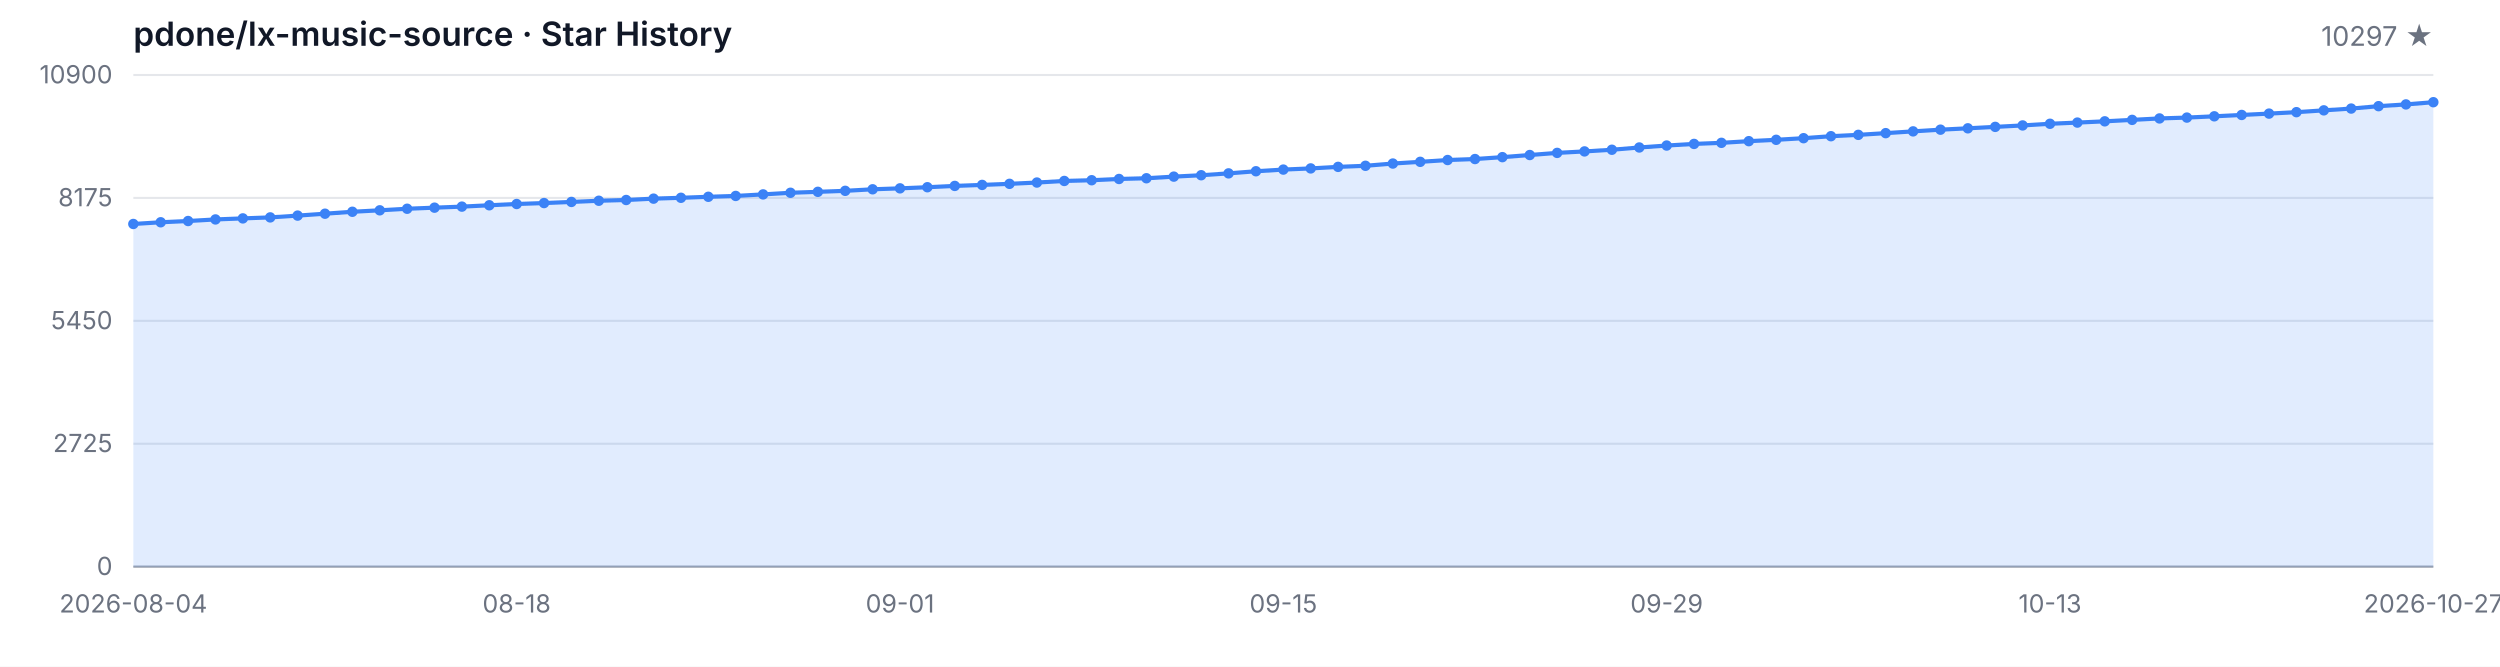
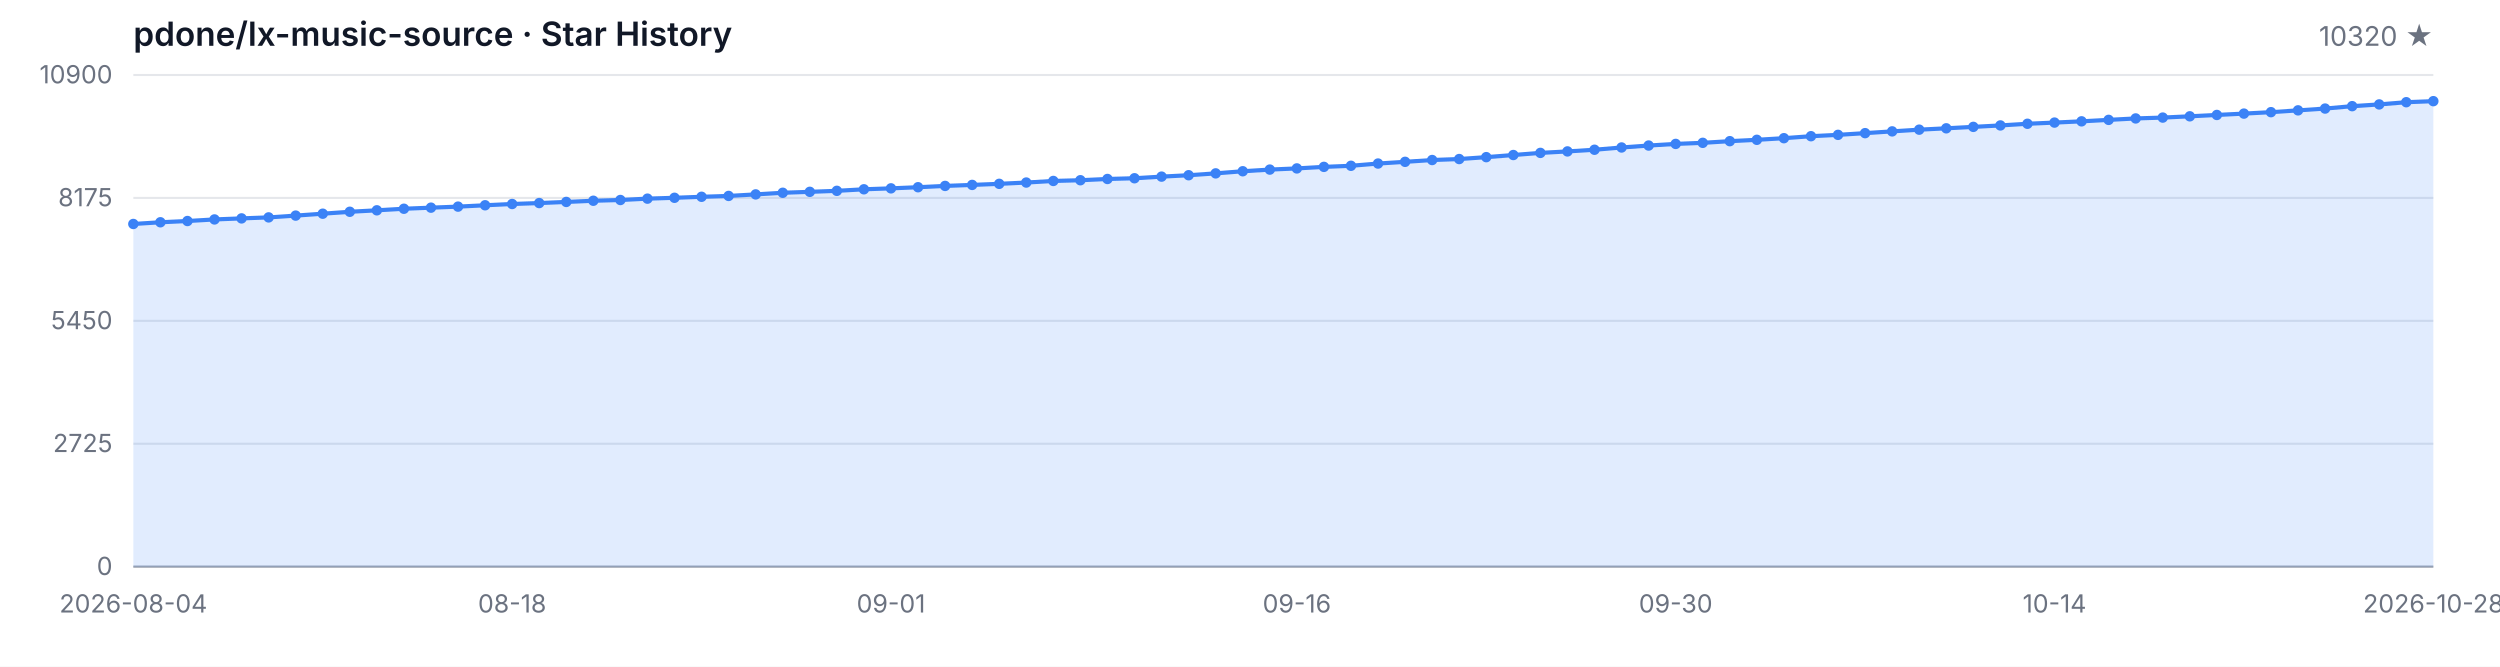
<svg xmlns="http://www.w3.org/2000/svg" width="1200" height="320" viewBox="0 0 1200 320" role="img" aria-label="Star History">
  <style>
  .bg { fill: #ffffff; }
  .grid { stroke: #e5e7eb; stroke-width: 1; }
  .axis { stroke: #9ca3af; stroke-width: 1; }
  .area { fill: rgba(59, 130, 246, 0.15); }
  .line { fill: none; stroke: #3b82f6; stroke-width: 2; stroke-linejoin: round; stroke-linecap: round; }
  .dot { fill: #3b82f6; }
  .tlabel { fill: #6b7280; font-family: -apple-system, BlinkMacSystemFont, 'Segoe UI', sans-serif; font-size: 12px; }
  .title { fill: #111827; font-family: -apple-system, BlinkMacSystemFont, 'Segoe UI', sans-serif; font-size: 16px; font-weight: 600; }
  .subtitle { fill: #6b7280; font-family: -apple-system, BlinkMacSystemFont, 'Segoe UI', sans-serif; font-size: 13px; }
  @media (prefers-color-scheme: dark) {
    .bg { fill: #0d1117; }
    .grid { stroke: #21262d; }
    .axis { stroke: #484f58; }
    .area { fill: rgba(58, 132, 255, 0.18); }
    .line { stroke: #58a6ff; }
    .dot { fill: #58a6ff; }
    .tlabel { fill: #8b949e; }
    .title { fill: #c9d1d9; }
    .subtitle { fill: #8b949e; }
  }
</style>
  <rect class="bg" width="1200" height="320" />
  <text class="title" x="64" y="22">pdone/lx-music-source · Star History</text>
-   <text class="subtitle" x="1168" y="22" text-anchor="end">10297 ★</text>
+   <text class="subtitle" x="1168" y="22" text-anchor="end">10320 ★</text>
  <line class="grid" x1="64" y1="272.00" x2="1168" y2="272.00" />
  <line class="grid" x1="64" y1="213.00" x2="1168" y2="213.00" />
  <line class="grid" x1="64" y1="154.00" x2="1168" y2="154.00" />
  <line class="grid" x1="64" y1="95.00" x2="1168" y2="95.00" />
  <line class="grid" x1="64" y1="36.00" x2="1168" y2="36.00" />
  <text class="tlabel" x="54" y="276.00" text-anchor="end">0</text>
  <text class="tlabel" x="54" y="217.00" text-anchor="end">2725</text>
  <text class="tlabel" x="54" y="158.00" text-anchor="end">5450</text>
  <text class="tlabel" x="54" y="99.00" text-anchor="end">8175</text>
  <text class="tlabel" x="54" y="40.00" text-anchor="end">10900</text>
  <line class="axis" x1="64" y1="272" x2="1168" y2="272" />
-   <path class="area" d="M 64.00 272.00 L 64.00 107.51 L 77.14 106.69 L 90.29 106.09 L 103.43 105.33 L 116.57 104.83 L 129.71 104.35 L 142.86 103.49 L 156.00 102.58 L 169.14 101.65 L 182.29 100.95 L 195.43 100.20 L 208.57 99.68 L 221.71 99.18 L 234.86 98.53 L 248.00 97.92 L 261.14 97.47 L 274.29 96.93 L 287.43 96.36 L 300.57 96.00 L 313.71 95.35 L 326.86 94.94 L 340.00 94.46 L 353.14 94.05 L 366.29 93.31 L 379.43 92.53 L 392.57 92.08 L 405.71 91.60 L 418.86 90.86 L 432.00 90.41 L 445.14 89.87 L 458.29 89.24 L 471.43 88.76 L 484.57 88.24 L 497.71 87.62 L 510.86 86.86 L 524.00 86.51 L 537.14 85.91 L 550.29 85.56 L 563.43 84.78 L 576.57 84.11 L 589.71 83.22 L 602.86 82.20 L 616.00 81.40 L 629.14 80.84 L 642.29 80.10 L 655.43 79.58 L 668.57 78.50 L 681.71 77.68 L 694.86 76.81 L 708.00 76.34 L 721.14 75.43 L 734.29 74.41 L 747.43 73.39 L 760.57 72.68 L 773.71 71.88 L 786.86 70.79 L 800.00 69.86 L 813.14 69.08 L 826.29 68.56 L 839.43 67.76 L 852.57 67.11 L 865.71 66.33 L 878.86 65.38 L 892.00 64.73 L 905.14 63.91 L 918.29 63.06 L 931.43 62.24 L 944.57 61.59 L 957.71 60.90 L 970.86 60.21 L 984.00 59.41 L 997.14 58.84 L 1010.29 58.24 L 1023.43 57.54 L 1036.57 56.85 L 1049.71 56.44 L 1062.86 55.83 L 1076.00 55.18 L 1089.14 54.53 L 1102.29 53.84 L 1115.43 52.97 L 1128.57 52.11 L 1141.71 50.96 L 1154.86 50.12 L 1168.00 49.06 L 1168.00 272.00 Z" />
-   <path class="line" d="M 64.00 107.51 L 77.14 106.69 L 90.29 106.09 L 103.43 105.33 L 116.57 104.83 L 129.71 104.35 L 142.86 103.49 L 156.00 102.58 L 169.14 101.65 L 182.29 100.95 L 195.43 100.20 L 208.57 99.68 L 221.71 99.18 L 234.86 98.53 L 248.00 97.92 L 261.14 97.47 L 274.29 96.93 L 287.43 96.36 L 300.57 96.00 L 313.71 95.35 L 326.86 94.94 L 340.00 94.46 L 353.14 94.05 L 366.29 93.31 L 379.43 92.53 L 392.57 92.08 L 405.71 91.60 L 418.86 90.86 L 432.00 90.41 L 445.14 89.87 L 458.29 89.24 L 471.43 88.76 L 484.57 88.24 L 497.71 87.62 L 510.86 86.86 L 524.00 86.51 L 537.14 85.91 L 550.29 85.56 L 563.43 84.78 L 576.57 84.11 L 589.71 83.22 L 602.86 82.20 L 616.00 81.40 L 629.14 80.84 L 642.29 80.10 L 655.43 79.58 L 668.57 78.50 L 681.71 77.68 L 694.86 76.81 L 708.00 76.34 L 721.14 75.43 L 734.29 74.41 L 747.43 73.39 L 760.57 72.68 L 773.71 71.88 L 786.86 70.79 L 800.00 69.86 L 813.14 69.08 L 826.29 68.56 L 839.43 67.76 L 852.57 67.11 L 865.71 66.33 L 878.86 65.38 L 892.00 64.73 L 905.14 63.91 L 918.29 63.06 L 931.43 62.24 L 944.57 61.59 L 957.71 60.90 L 970.86 60.21 L 984.00 59.41 L 997.14 58.84 L 1010.29 58.24 L 1023.43 57.54 L 1036.57 56.85 L 1049.71 56.44 L 1062.86 55.83 L 1076.00 55.18 L 1089.14 54.53 L 1102.29 53.84 L 1115.43 52.97 L 1128.57 52.11 L 1141.71 50.96 L 1154.86 50.12 L 1168.00 49.06" />
+   <path class="area" d="M 64.00 272.00 L 64.00 107.51 L 76.99 106.69 L 89.98 106.09 L 102.96 105.33 L 115.95 104.83 L 128.94 104.35 L 141.93 103.49 L 154.92 102.58 L 167.91 101.65 L 180.89 100.95 L 193.88 100.20 L 206.87 99.68 L 219.86 99.18 L 232.85 98.53 L 245.84 97.92 L 258.82 97.47 L 271.81 96.93 L 284.80 96.36 L 297.79 96.00 L 310.78 95.35 L 323.76 94.94 L 336.75 94.46 L 349.74 94.05 L 362.73 93.31 L 375.72 92.53 L 388.71 92.08 L 401.69 91.60 L 414.68 90.86 L 427.67 90.41 L 440.66 89.87 L 453.65 89.24 L 466.64 88.76 L 479.62 88.24 L 492.61 87.62 L 505.60 86.86 L 518.59 86.51 L 531.58 85.91 L 544.56 85.56 L 557.55 84.78 L 570.54 84.11 L 583.53 83.22 L 596.52 82.20 L 609.51 81.40 L 622.49 80.84 L 635.48 80.10 L 648.47 79.58 L 661.46 78.50 L 674.45 77.68 L 687.44 76.81 L 700.42 76.34 L 713.41 75.43 L 726.40 74.41 L 739.39 73.39 L 752.38 72.68 L 765.36 71.88 L 778.35 70.79 L 791.34 69.86 L 804.33 69.08 L 817.32 68.56 L 830.31 67.76 L 843.29 67.11 L 856.28 66.33 L 869.27 65.38 L 882.26 64.73 L 895.25 63.91 L 908.24 63.06 L 921.22 62.24 L 934.21 61.59 L 947.20 60.90 L 960.19 60.21 L 973.18 59.41 L 986.16 58.84 L 999.15 58.24 L 1012.14 57.54 L 1025.13 56.85 L 1038.12 56.44 L 1051.11 55.83 L 1064.09 55.18 L 1077.08 54.53 L 1090.07 53.84 L 1103.06 52.97 L 1116.05 52.11 L 1129.04 50.96 L 1142.02 50.12 L 1155.01 49.06 L 1168.00 48.56 L 1168.00 272.00 Z" />
+   <path class="line" d="M 64.00 107.51 L 76.99 106.69 L 89.98 106.09 L 102.96 105.33 L 115.95 104.83 L 128.94 104.35 L 141.93 103.49 L 154.92 102.58 L 167.91 101.65 L 180.89 100.95 L 193.88 100.20 L 206.87 99.68 L 219.86 99.18 L 232.85 98.53 L 245.84 97.92 L 258.82 97.47 L 271.81 96.93 L 284.80 96.36 L 297.79 96.00 L 310.78 95.35 L 323.76 94.94 L 336.75 94.46 L 349.74 94.05 L 362.73 93.31 L 375.72 92.53 L 388.71 92.08 L 401.69 91.60 L 414.68 90.86 L 427.67 90.41 L 440.66 89.87 L 453.65 89.24 L 466.64 88.76 L 479.62 88.24 L 492.61 87.62 L 505.60 86.86 L 518.59 86.51 L 531.58 85.91 L 544.56 85.56 L 557.55 84.78 L 570.54 84.11 L 583.53 83.22 L 596.52 82.20 L 609.51 81.40 L 622.49 80.84 L 635.48 80.10 L 648.47 79.58 L 661.46 78.50 L 674.45 77.68 L 687.44 76.81 L 700.42 76.34 L 713.41 75.43 L 726.40 74.41 L 739.39 73.39 L 752.38 72.68 L 765.36 71.88 L 778.35 70.79 L 791.34 69.86 L 804.33 69.08 L 817.32 68.56 L 830.31 67.76 L 843.29 67.11 L 856.28 66.33 L 869.27 65.38 L 882.26 64.73 L 895.25 63.91 L 908.24 63.06 L 921.22 62.24 L 934.21 61.59 L 947.20 60.90 L 960.19 60.21 L 973.18 59.41 L 986.16 58.84 L 999.15 58.24 L 1012.14 57.54 L 1025.13 56.85 L 1038.12 56.44 L 1051.11 55.83 L 1064.09 55.18 L 1077.08 54.53 L 1090.07 53.84 L 1103.06 52.97 L 1116.05 52.11 L 1129.04 50.96 L 1142.02 50.12 L 1155.01 49.06 L 1168.00 48.56" />
  <circle class="dot" cx="64.00" cy="107.51" r="2.5" />
-   <circle class="dot" cx="77.14" cy="106.69" r="2.5" />
-   <circle class="dot" cx="90.29" cy="106.09" r="2.5" />
-   <circle class="dot" cx="103.43" cy="105.33" r="2.5" />
-   <circle class="dot" cx="116.57" cy="104.83" r="2.5" />
-   <circle class="dot" cx="129.71" cy="104.35" r="2.5" />
-   <circle class="dot" cx="142.86" cy="103.49" r="2.5" />
-   <circle class="dot" cx="156.00" cy="102.58" r="2.5" />
-   <circle class="dot" cx="169.14" cy="101.65" r="2.5" />
-   <circle class="dot" cx="182.29" cy="100.95" r="2.5" />
-   <circle class="dot" cx="195.43" cy="100.20" r="2.5" />
-   <circle class="dot" cx="208.57" cy="99.68" r="2.5" />
-   <circle class="dot" cx="221.71" cy="99.18" r="2.5" />
-   <circle class="dot" cx="234.86" cy="98.53" r="2.5" />
-   <circle class="dot" cx="248.00" cy="97.92" r="2.5" />
-   <circle class="dot" cx="261.14" cy="97.47" r="2.5" />
-   <circle class="dot" cx="274.29" cy="96.93" r="2.5" />
-   <circle class="dot" cx="287.43" cy="96.36" r="2.5" />
-   <circle class="dot" cx="300.57" cy="96.00" r="2.5" />
-   <circle class="dot" cx="313.71" cy="95.35" r="2.5" />
-   <circle class="dot" cx="326.86" cy="94.94" r="2.5" />
-   <circle class="dot" cx="340.00" cy="94.46" r="2.5" />
-   <circle class="dot" cx="353.14" cy="94.05" r="2.5" />
-   <circle class="dot" cx="366.29" cy="93.31" r="2.5" />
-   <circle class="dot" cx="379.43" cy="92.53" r="2.5" />
-   <circle class="dot" cx="392.57" cy="92.08" r="2.5" />
-   <circle class="dot" cx="405.71" cy="91.60" r="2.5" />
-   <circle class="dot" cx="418.86" cy="90.86" r="2.5" />
-   <circle class="dot" cx="432.00" cy="90.41" r="2.5" />
-   <circle class="dot" cx="445.14" cy="89.87" r="2.5" />
-   <circle class="dot" cx="458.29" cy="89.24" r="2.5" />
-   <circle class="dot" cx="471.43" cy="88.76" r="2.5" />
-   <circle class="dot" cx="484.57" cy="88.24" r="2.5" />
-   <circle class="dot" cx="497.71" cy="87.62" r="2.5" />
-   <circle class="dot" cx="510.86" cy="86.86" r="2.5" />
-   <circle class="dot" cx="524.00" cy="86.51" r="2.5" />
-   <circle class="dot" cx="537.14" cy="85.91" r="2.5" />
-   <circle class="dot" cx="550.29" cy="85.56" r="2.5" />
-   <circle class="dot" cx="563.43" cy="84.78" r="2.5" />
-   <circle class="dot" cx="576.57" cy="84.11" r="2.5" />
-   <circle class="dot" cx="589.71" cy="83.22" r="2.5" />
-   <circle class="dot" cx="602.86" cy="82.20" r="2.5" />
-   <circle class="dot" cx="616.00" cy="81.40" r="2.5" />
-   <circle class="dot" cx="629.14" cy="80.84" r="2.5" />
-   <circle class="dot" cx="642.29" cy="80.10" r="2.5" />
-   <circle class="dot" cx="655.43" cy="79.58" r="2.5" />
-   <circle class="dot" cx="668.57" cy="78.50" r="2.5" />
-   <circle class="dot" cx="681.71" cy="77.68" r="2.5" />
-   <circle class="dot" cx="694.86" cy="76.81" r="2.5" />
-   <circle class="dot" cx="708.00" cy="76.34" r="2.5" />
-   <circle class="dot" cx="721.14" cy="75.43" r="2.5" />
-   <circle class="dot" cx="734.29" cy="74.41" r="2.5" />
-   <circle class="dot" cx="747.43" cy="73.39" r="2.5" />
-   <circle class="dot" cx="760.57" cy="72.68" r="2.5" />
-   <circle class="dot" cx="773.71" cy="71.88" r="2.5" />
-   <circle class="dot" cx="786.86" cy="70.79" r="2.5" />
-   <circle class="dot" cx="800.00" cy="69.86" r="2.5" />
-   <circle class="dot" cx="813.14" cy="69.08" r="2.5" />
-   <circle class="dot" cx="826.29" cy="68.56" r="2.5" />
-   <circle class="dot" cx="839.43" cy="67.76" r="2.5" />
-   <circle class="dot" cx="852.57" cy="67.11" r="2.5" />
-   <circle class="dot" cx="865.71" cy="66.33" r="2.5" />
-   <circle class="dot" cx="878.86" cy="65.38" r="2.5" />
-   <circle class="dot" cx="892.00" cy="64.73" r="2.5" />
-   <circle class="dot" cx="905.14" cy="63.91" r="2.5" />
-   <circle class="dot" cx="918.29" cy="63.06" r="2.5" />
-   <circle class="dot" cx="931.43" cy="62.24" r="2.5" />
-   <circle class="dot" cx="944.57" cy="61.59" r="2.5" />
-   <circle class="dot" cx="957.71" cy="60.90" r="2.5" />
-   <circle class="dot" cx="970.86" cy="60.21" r="2.5" />
-   <circle class="dot" cx="984.00" cy="59.41" r="2.5" />
-   <circle class="dot" cx="997.14" cy="58.84" r="2.5" />
-   <circle class="dot" cx="1010.29" cy="58.24" r="2.5" />
-   <circle class="dot" cx="1023.43" cy="57.54" r="2.5" />
-   <circle class="dot" cx="1036.57" cy="56.85" r="2.5" />
-   <circle class="dot" cx="1049.71" cy="56.44" r="2.5" />
-   <circle class="dot" cx="1062.86" cy="55.83" r="2.5" />
-   <circle class="dot" cx="1076.00" cy="55.18" r="2.5" />
-   <circle class="dot" cx="1089.14" cy="54.53" r="2.5" />
-   <circle class="dot" cx="1102.29" cy="53.84" r="2.5" />
-   <circle class="dot" cx="1115.43" cy="52.97" r="2.5" />
-   <circle class="dot" cx="1128.57" cy="52.11" r="2.5" />
-   <circle class="dot" cx="1141.71" cy="50.96" r="2.5" />
-   <circle class="dot" cx="1154.86" cy="50.12" r="2.5" />
-   <circle class="dot" cx="1168.00" cy="49.06" r="2.5" />
+   <circle class="dot" cx="76.99" cy="106.69" r="2.5" />
+   <circle class="dot" cx="89.98" cy="106.09" r="2.5" />
+   <circle class="dot" cx="102.96" cy="105.33" r="2.5" />
+   <circle class="dot" cx="115.95" cy="104.83" r="2.5" />
+   <circle class="dot" cx="128.94" cy="104.35" r="2.5" />
+   <circle class="dot" cx="141.93" cy="103.49" r="2.5" />
+   <circle class="dot" cx="154.92" cy="102.58" r="2.5" />
+   <circle class="dot" cx="167.91" cy="101.65" r="2.5" />
+   <circle class="dot" cx="180.89" cy="100.95" r="2.5" />
+   <circle class="dot" cx="193.88" cy="100.20" r="2.5" />
+   <circle class="dot" cx="206.87" cy="99.68" r="2.5" />
+   <circle class="dot" cx="219.86" cy="99.18" r="2.5" />
+   <circle class="dot" cx="232.85" cy="98.53" r="2.5" />
+   <circle class="dot" cx="245.84" cy="97.92" r="2.5" />
+   <circle class="dot" cx="258.82" cy="97.47" r="2.5" />
+   <circle class="dot" cx="271.81" cy="96.93" r="2.5" />
+   <circle class="dot" cx="284.80" cy="96.36" r="2.5" />
+   <circle class="dot" cx="297.79" cy="96.00" r="2.5" />
+   <circle class="dot" cx="310.78" cy="95.35" r="2.5" />
+   <circle class="dot" cx="323.76" cy="94.94" r="2.5" />
+   <circle class="dot" cx="336.75" cy="94.46" r="2.5" />
+   <circle class="dot" cx="349.74" cy="94.05" r="2.5" />
+   <circle class="dot" cx="362.73" cy="93.31" r="2.5" />
+   <circle class="dot" cx="375.72" cy="92.53" r="2.5" />
+   <circle class="dot" cx="388.71" cy="92.08" r="2.5" />
+   <circle class="dot" cx="401.69" cy="91.60" r="2.5" />
+   <circle class="dot" cx="414.68" cy="90.86" r="2.5" />
+   <circle class="dot" cx="427.67" cy="90.41" r="2.5" />
+   <circle class="dot" cx="440.66" cy="89.87" r="2.5" />
+   <circle class="dot" cx="453.65" cy="89.24" r="2.5" />
+   <circle class="dot" cx="466.64" cy="88.76" r="2.5" />
+   <circle class="dot" cx="479.62" cy="88.24" r="2.5" />
+   <circle class="dot" cx="492.61" cy="87.62" r="2.5" />
+   <circle class="dot" cx="505.60" cy="86.86" r="2.5" />
+   <circle class="dot" cx="518.59" cy="86.51" r="2.5" />
+   <circle class="dot" cx="531.58" cy="85.91" r="2.5" />
+   <circle class="dot" cx="544.56" cy="85.56" r="2.5" />
+   <circle class="dot" cx="557.55" cy="84.78" r="2.5" />
+   <circle class="dot" cx="570.54" cy="84.11" r="2.5" />
+   <circle class="dot" cx="583.53" cy="83.22" r="2.5" />
+   <circle class="dot" cx="596.52" cy="82.20" r="2.5" />
+   <circle class="dot" cx="609.51" cy="81.40" r="2.5" />
+   <circle class="dot" cx="622.49" cy="80.84" r="2.5" />
+   <circle class="dot" cx="635.48" cy="80.10" r="2.5" />
+   <circle class="dot" cx="648.47" cy="79.58" r="2.5" />
+   <circle class="dot" cx="661.46" cy="78.50" r="2.5" />
+   <circle class="dot" cx="674.45" cy="77.68" r="2.5" />
+   <circle class="dot" cx="687.44" cy="76.81" r="2.5" />
+   <circle class="dot" cx="700.42" cy="76.34" r="2.5" />
+   <circle class="dot" cx="713.41" cy="75.43" r="2.5" />
+   <circle class="dot" cx="726.40" cy="74.41" r="2.5" />
+   <circle class="dot" cx="739.39" cy="73.39" r="2.5" />
+   <circle class="dot" cx="752.38" cy="72.68" r="2.5" />
+   <circle class="dot" cx="765.36" cy="71.88" r="2.5" />
+   <circle class="dot" cx="778.35" cy="70.79" r="2.5" />
+   <circle class="dot" cx="791.34" cy="69.86" r="2.5" />
+   <circle class="dot" cx="804.33" cy="69.08" r="2.5" />
+   <circle class="dot" cx="817.32" cy="68.56" r="2.5" />
+   <circle class="dot" cx="830.31" cy="67.76" r="2.5" />
+   <circle class="dot" cx="843.29" cy="67.11" r="2.5" />
+   <circle class="dot" cx="856.28" cy="66.33" r="2.5" />
+   <circle class="dot" cx="869.27" cy="65.38" r="2.5" />
+   <circle class="dot" cx="882.26" cy="64.73" r="2.5" />
+   <circle class="dot" cx="895.25" cy="63.91" r="2.5" />
+   <circle class="dot" cx="908.24" cy="63.06" r="2.5" />
+   <circle class="dot" cx="921.22" cy="62.24" r="2.5" />
+   <circle class="dot" cx="934.21" cy="61.59" r="2.5" />
+   <circle class="dot" cx="947.20" cy="60.90" r="2.5" />
+   <circle class="dot" cx="960.19" cy="60.21" r="2.5" />
+   <circle class="dot" cx="973.18" cy="59.41" r="2.5" />
+   <circle class="dot" cx="986.16" cy="58.84" r="2.5" />
+   <circle class="dot" cx="999.15" cy="58.24" r="2.5" />
+   <circle class="dot" cx="1012.14" cy="57.54" r="2.5" />
+   <circle class="dot" cx="1025.13" cy="56.85" r="2.5" />
+   <circle class="dot" cx="1038.12" cy="56.44" r="2.5" />
+   <circle class="dot" cx="1051.11" cy="55.83" r="2.5" />
+   <circle class="dot" cx="1064.09" cy="55.18" r="2.5" />
+   <circle class="dot" cx="1077.08" cy="54.53" r="2.5" />
+   <circle class="dot" cx="1090.07" cy="53.84" r="2.5" />
+   <circle class="dot" cx="1103.06" cy="52.97" r="2.5" />
+   <circle class="dot" cx="1116.05" cy="52.11" r="2.5" />
+   <circle class="dot" cx="1129.04" cy="50.96" r="2.5" />
+   <circle class="dot" cx="1142.02" cy="50.12" r="2.5" />
+   <circle class="dot" cx="1155.01" cy="49.06" r="2.5" />
+   <circle class="dot" cx="1168.00" cy="48.56" r="2.5" />
  <text class="tlabel" x="64.00" y="294" text-anchor="middle">2026-08-04</text>
-   <text class="tlabel" x="248.00" y="294" text-anchor="middle">08-18</text>
-   <text class="tlabel" x="432.00" y="294" text-anchor="middle">09-01</text>
-   <text class="tlabel" x="616.00" y="294" text-anchor="middle">09-15</text>
-   <text class="tlabel" x="800.00" y="294" text-anchor="middle">09-29</text>
-   <text class="tlabel" x="984.00" y="294" text-anchor="middle">10-13</text>
-   <text class="tlabel" x="1168.00" y="294" text-anchor="middle">2026-10-27</text>
+   <text class="tlabel" x="245.84" y="294" text-anchor="middle">08-18</text>
+   <text class="tlabel" x="427.67" y="294" text-anchor="middle">09-01</text>
+   <text class="tlabel" x="622.49" y="294" text-anchor="middle">09-16</text>
+   <text class="tlabel" x="804.33" y="294" text-anchor="middle">09-30</text>
+   <text class="tlabel" x="986.16" y="294" text-anchor="middle">10-14</text>
+   <text class="tlabel" x="1168.00" y="294" text-anchor="middle">2026-10-28</text>
</svg>
